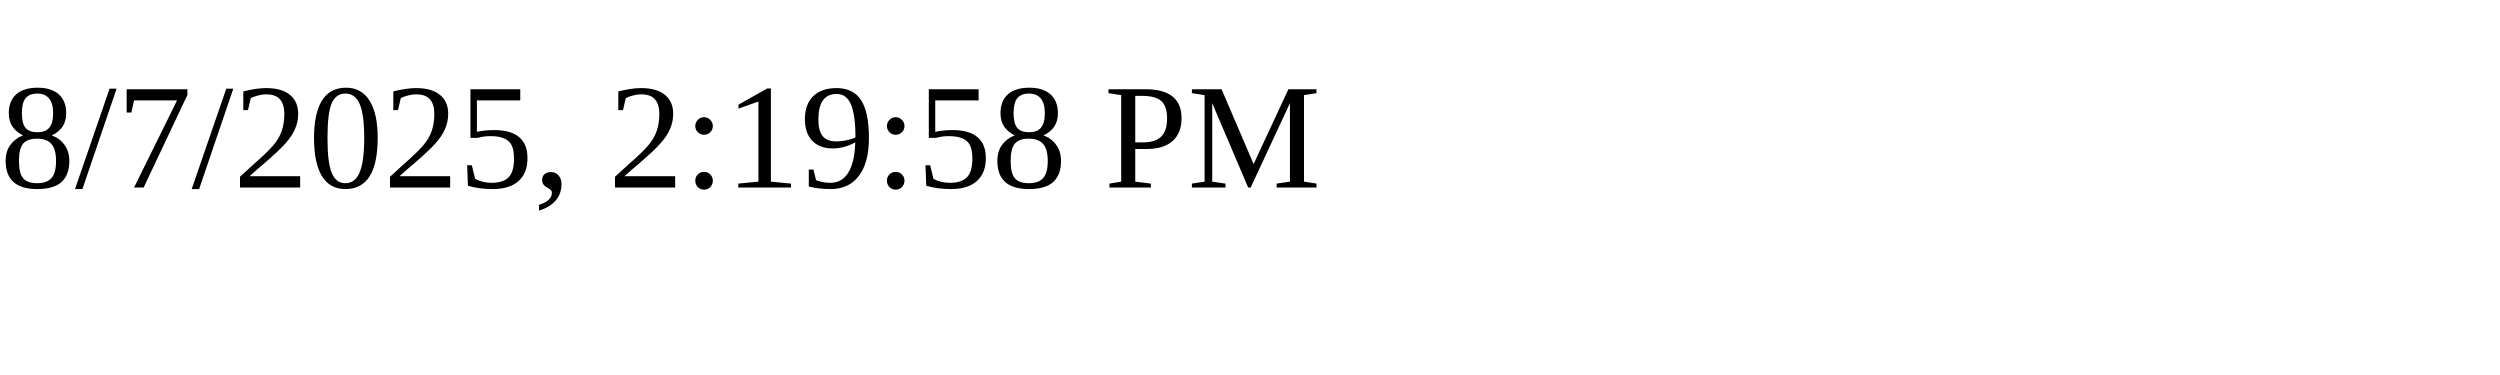
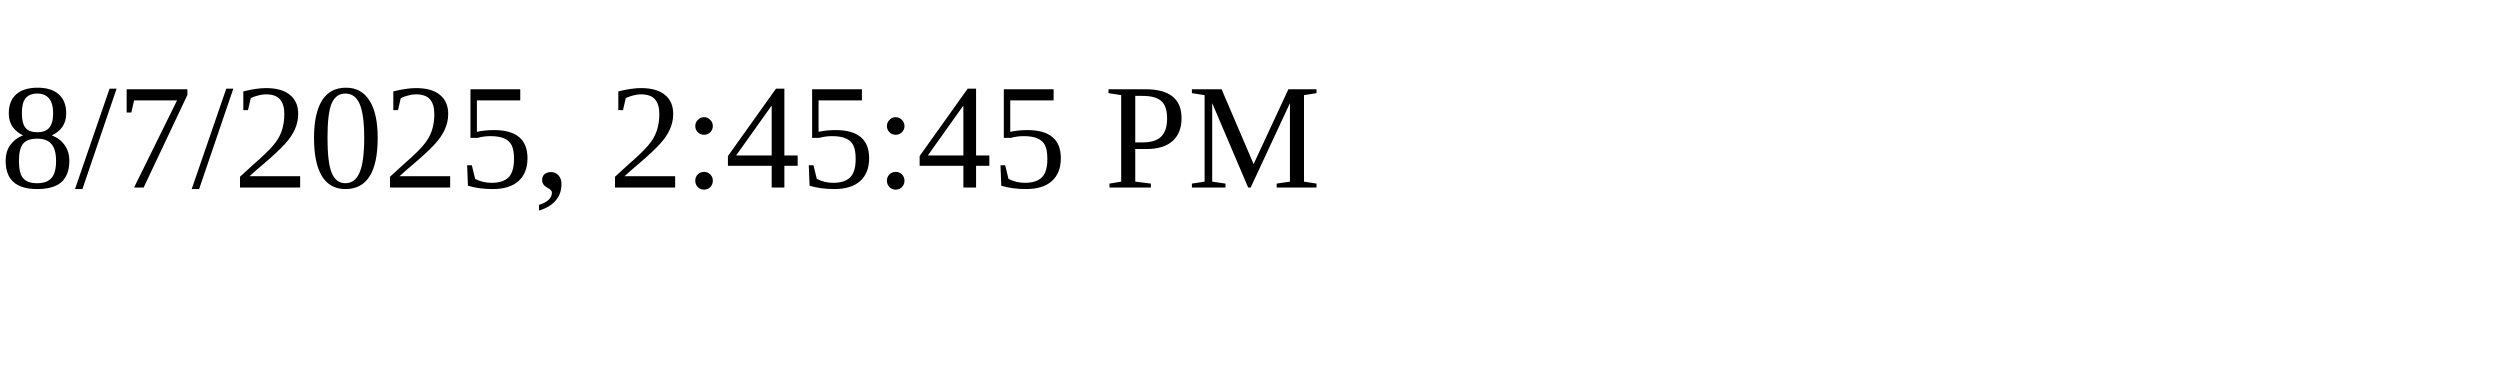
<svg xmlns="http://www.w3.org/2000/svg" height="30" width="200">
-   <text x="0" y="15">8/7/2025, 2:19:58 PM</text>
+   <text x="0" y="15">8/7/2025, 2:45:45 PM</text>
</svg>
